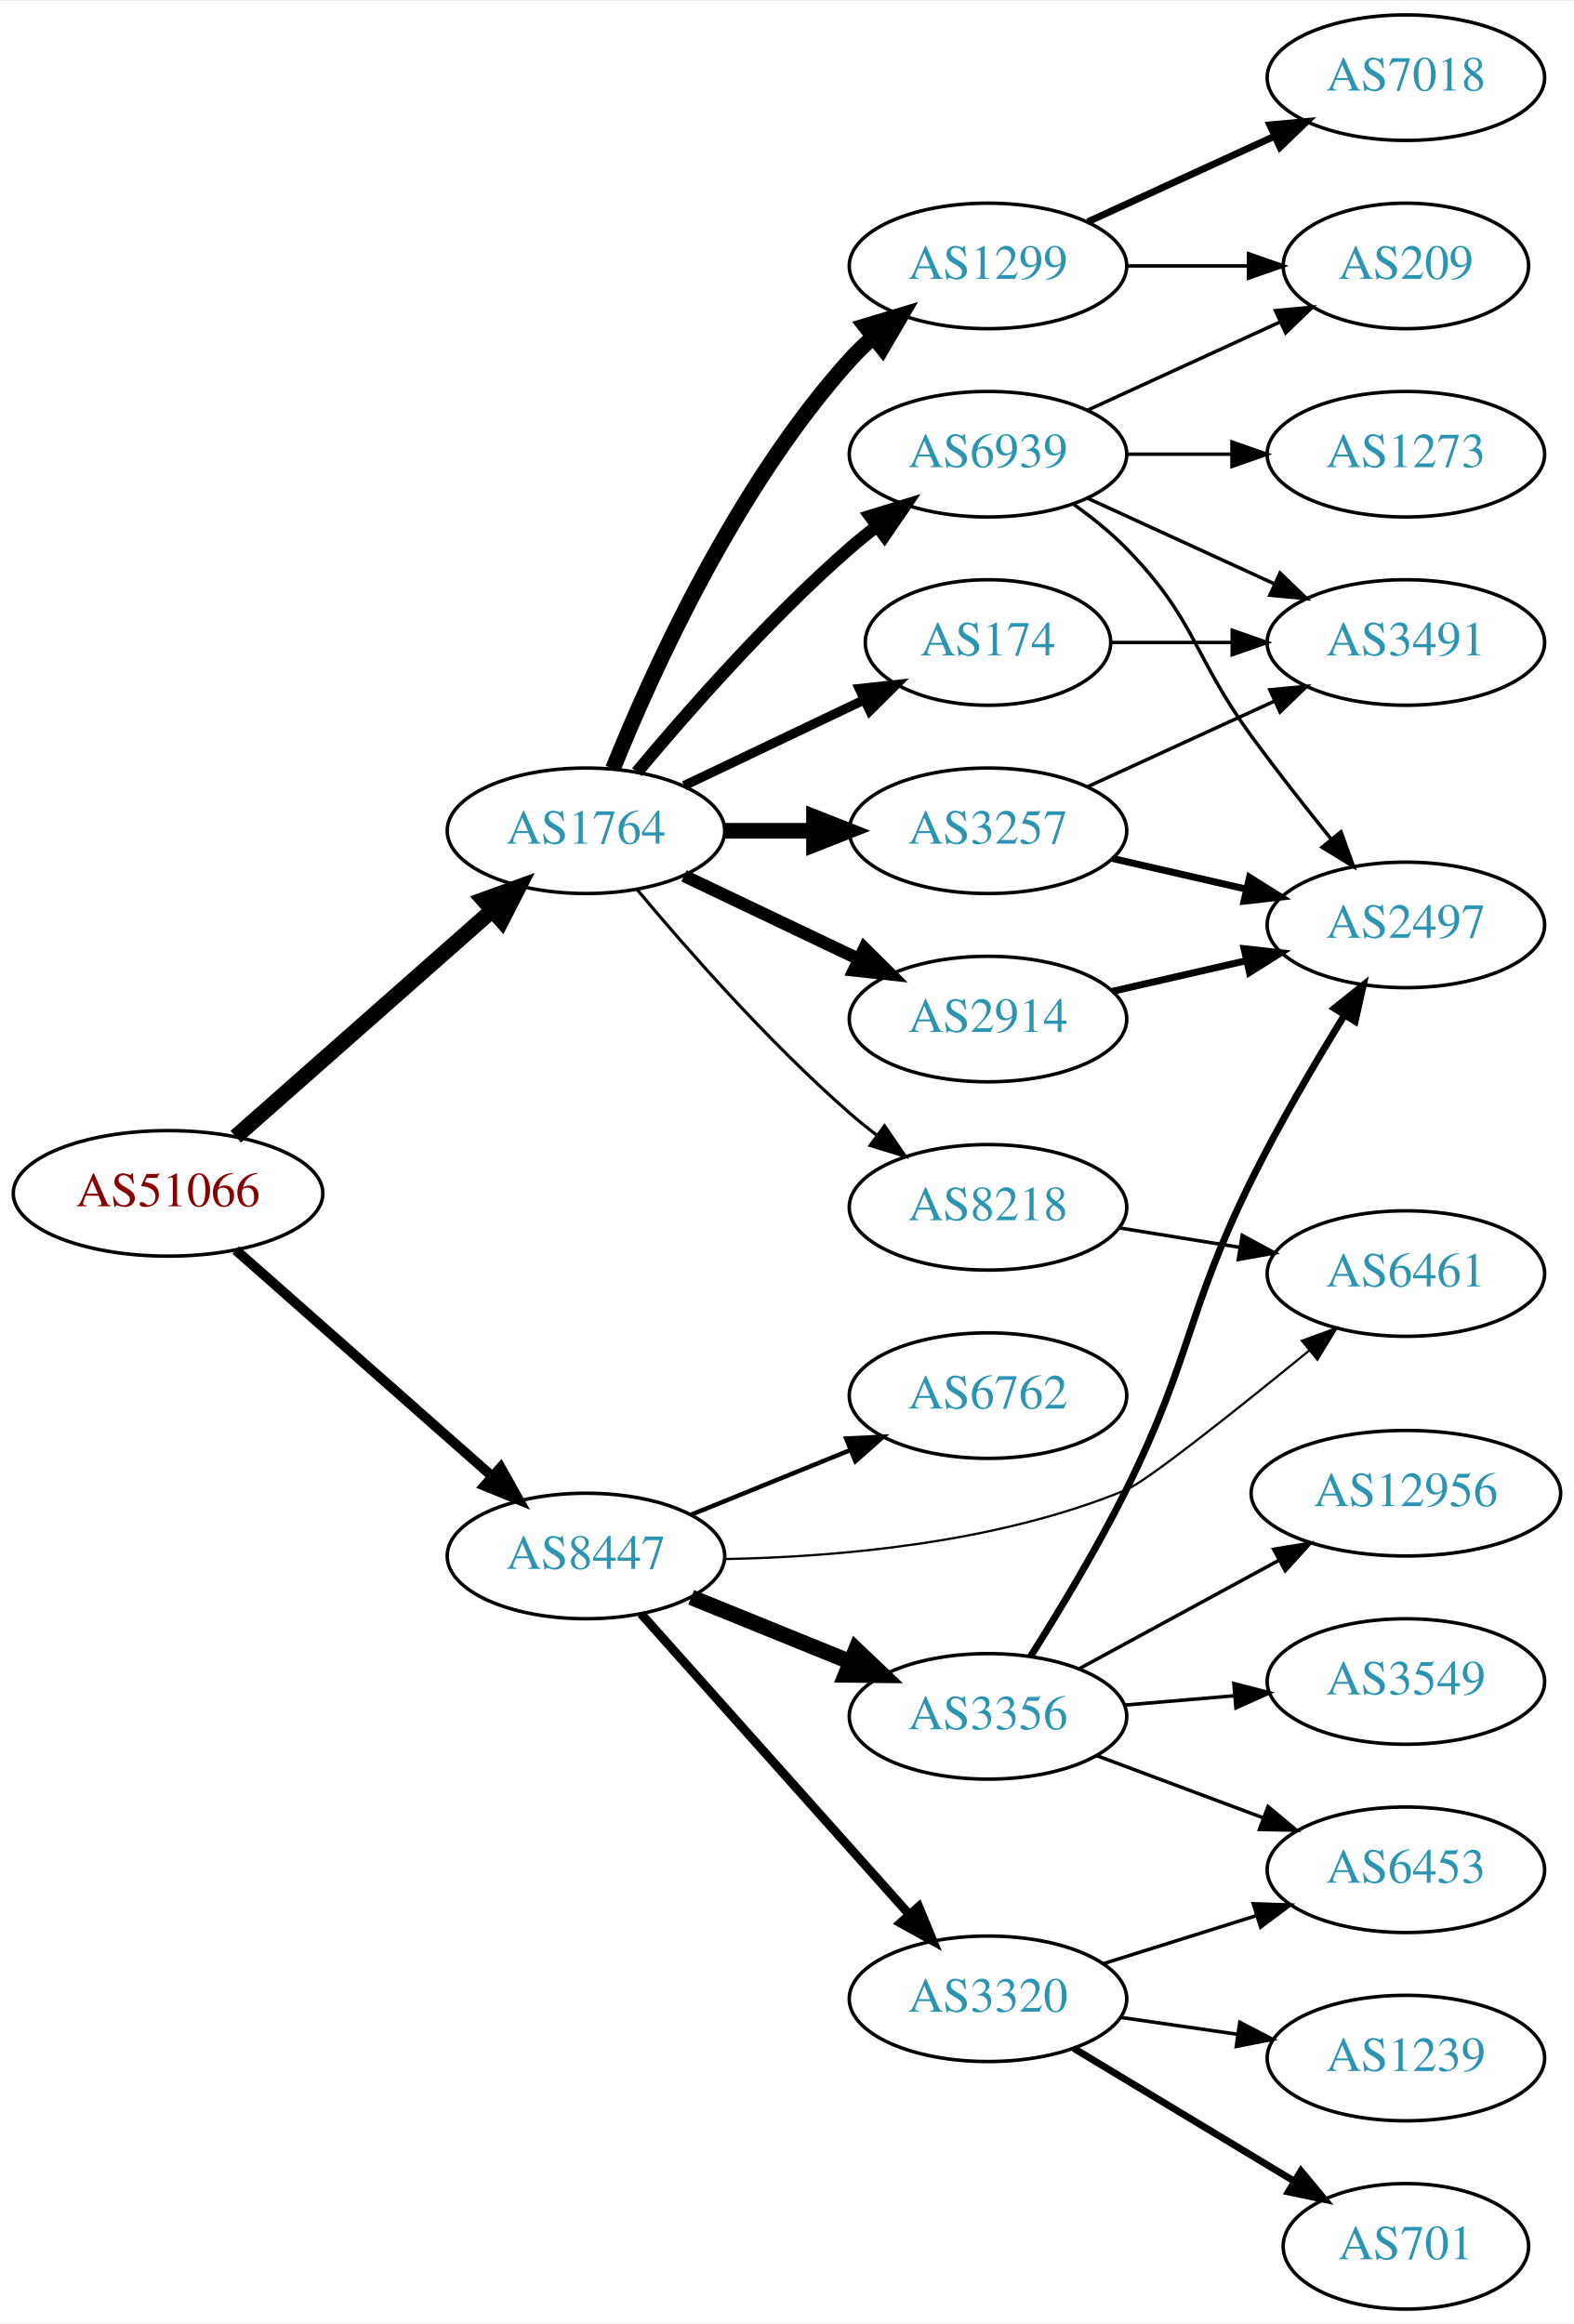
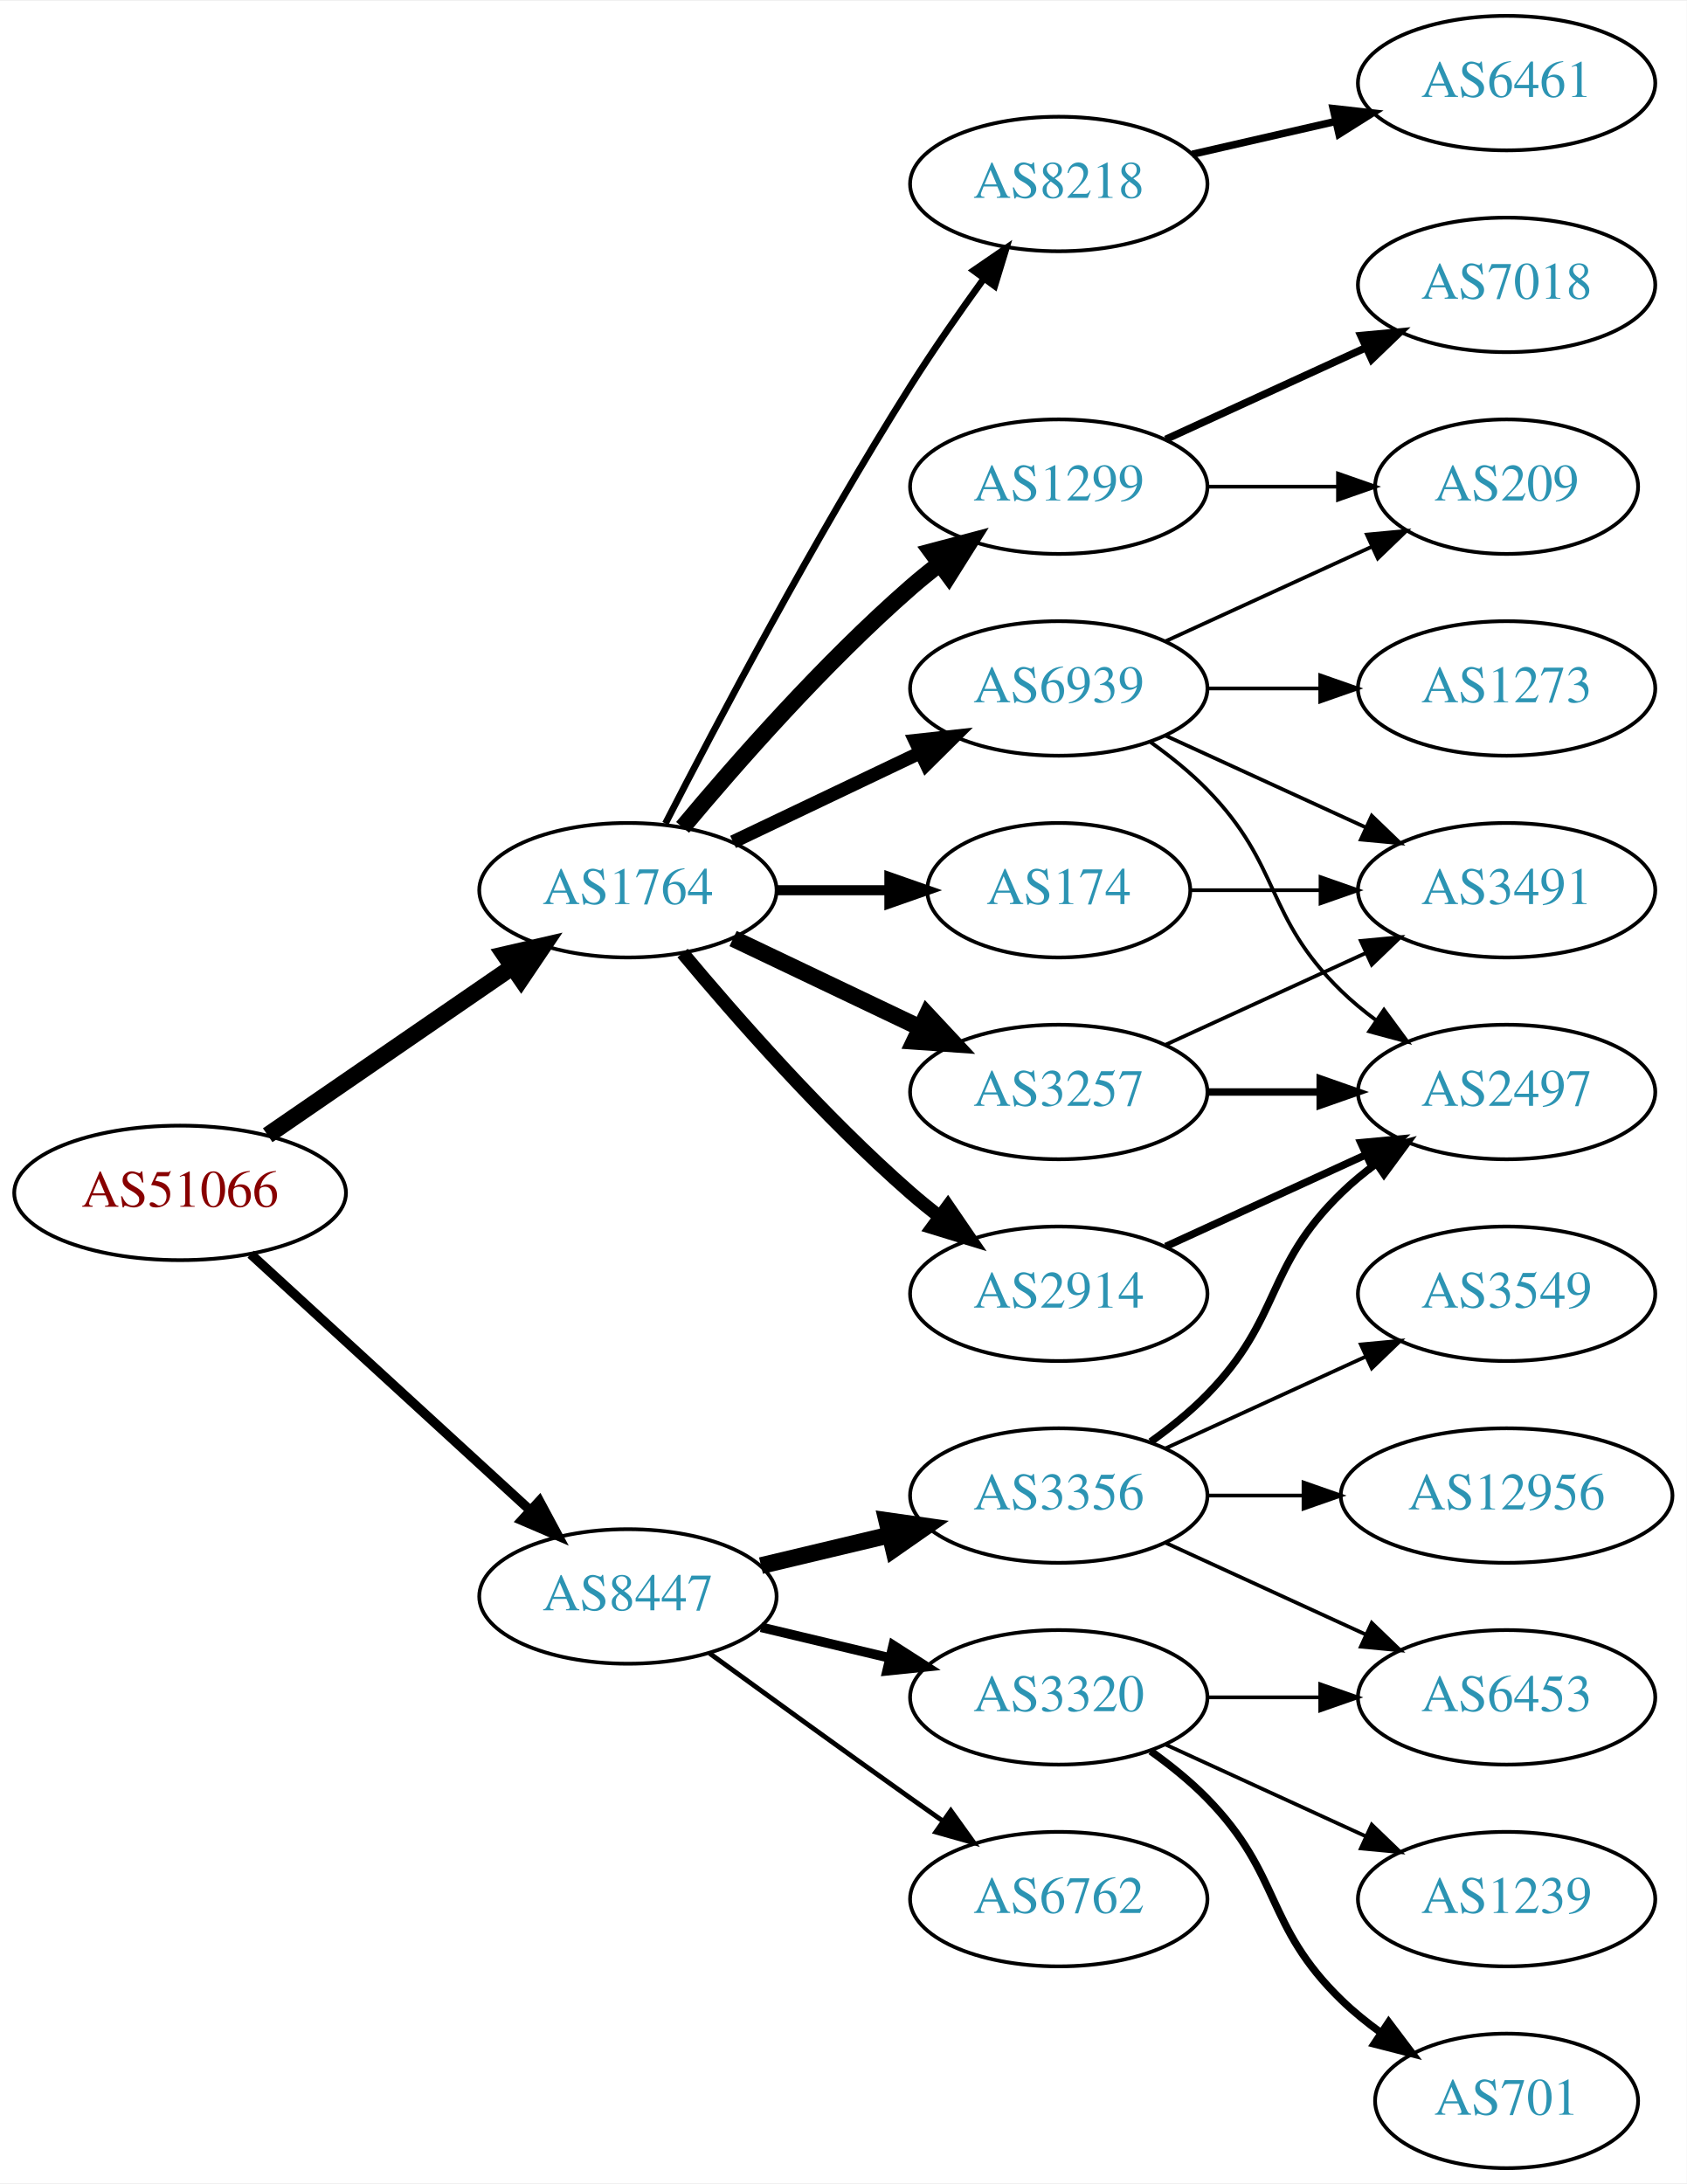
- <svg xmlns="http://www.w3.org/2000/svg" xmlns:xlink="http://www.w3.org/1999/xlink" width="451pt" height="666pt" viewBox="0.00 0.00 451.37 666.00">
-   <g id="graph0" class="graph" transform="scale(1 1) rotate(0) translate(4 662)">
-     <polygon fill="white" stroke="none" points="-4,4 -4,-662 447.37,-662 447.37,4 -4,4" />
+ <svg xmlns="http://www.w3.org/2000/svg" xmlns:xlink="http://www.w3.org/1999/xlink" width="451pt" height="584pt" viewBox="0.00 0.00 451.37 584.00">
+   <g id="graph0" class="graph" transform="scale(1 1) rotate(0) translate(4 580)">
+     <polygon fill="white" stroke="none" points="-4,4 -4,-580 447.37,-580 447.37,4 -4,4" />
    <g id="node1" class="node">
      <g id="a_node1">
        <a xlink:href="/asn/51066" xlink:title="AS51066 ~ AUSTROCONTROL-AS [AT]">
-           <ellipse fill="#ffffff" stroke="black" cx="44.196" cy="-320" rx="44.393" ry="18" />
-           <text text-anchor="middle" x="44.196" y="-316.3" font-family="Times,serif" font-size="14.00" fill="#880000">AS51066</text>
+           <ellipse fill="#ffffff" stroke="black" cx="44.196" cy="-261" rx="44.393" ry="18" />
+           <text text-anchor="middle" x="44.196" y="-257.3" font-family="Times,serif" font-size="14.00" fill="#880000">AS51066</text>
        </a>
      </g>
    </g>
    <g id="node2" class="node">
      <g id="a_node2">
        <a xlink:href="/asn/1764" xlink:title="AS1764 ~ NEXTLAYER-AS [AT]">
-           <ellipse fill="#ffffff" stroke="black" cx="164.039" cy="-424" rx="39.794" ry="18" />
-           <text text-anchor="middle" x="164.039" y="-420.3" font-family="Times,serif" font-size="14.00" fill="#2c94b3">AS1764</text>
+           <ellipse fill="#ffffff" stroke="black" cx="164.039" cy="-342" rx="39.794" ry="18" />
+           <text text-anchor="middle" x="164.039" y="-338.3" font-family="Times,serif" font-size="14.00" fill="#2c94b3">AS1764</text>
        </a>
      </g>
    </g>
    <g id="edge1" class="edge">
-       <path fill="none" stroke="black" stroke-width="4.5" d="M63.609,-336.25C83.326,-353.651 114.773,-381.404 137.016,-401.034" />
-       <polygon fill="black" stroke="black" stroke-width="4.5" points="134.652,-404.199 144.755,-407.864 139.863,-398.295 134.652,-404.199" />
+       <path fill="none" stroke="black" stroke-width="4.5" d="M67.639,-276.426C86.22,-289.198 112.781,-307.455 133.161,-321.463" />
+       <polygon fill="black" stroke="black" stroke-width="4.5" points="131.003,-324.758 141.475,-327.178 135.464,-318.269 131.003,-324.758" />
    </g>
    <g id="node3" class="node">
      <g id="a_node3">
        <a xlink:href="/asn/8447" xlink:title="AS8447 ~ A1 Telekom Austria AG [AT]">
-           <ellipse fill="#ffffff" stroke="black" cx="164.039" cy="-216" rx="39.794" ry="18" />
-           <text text-anchor="middle" x="164.039" y="-212.3" font-family="Times,serif" font-size="14.00" fill="#2c94b3">AS8447</text>
+           <ellipse fill="#ffffff" stroke="black" cx="164.039" cy="-153" rx="39.794" ry="18" />
+           <text text-anchor="middle" x="164.039" y="-149.3" font-family="Times,serif" font-size="14.00" fill="#2c94b3">AS8447</text>
        </a>
      </g>
    </g>
    <g id="edge2" class="edge">
-       <path fill="none" stroke="black" stroke-width="2.864" d="M63.609,-303.75C83.326,-286.349 114.773,-258.596 137.016,-238.966" />
-       <polygon fill="black" stroke="black" stroke-width="2.864" points="139.573,-241.377 144.755,-232.136 134.941,-236.129 139.573,-241.377" />
+       <path fill="none" stroke="black" stroke-width="2.543" d="M63.094,-244.597C83.022,-226.333 115.38,-196.678 137.857,-176.079" />
+       <polygon fill="black" stroke="black" stroke-width="2.543" points="140.351,-178.54 145.359,-169.203 135.622,-173.38 140.351,-178.54" />
    </g>
    <g id="node4" class="node">
      <g id="a_node4">
-         <a xlink:href="/asn/174" xlink:title="AS174 ~ Cogent Communications [US]">
-           <ellipse fill="#ffffff" stroke="black" cx="279.332" cy="-478" rx="35.194" ry="18" />
-           <text text-anchor="middle" x="279.332" y="-474.3" font-family="Times,serif" font-size="14.00" fill="#2c94b3">AS174</text>
+         <a xlink:href="/asn/8218" xlink:title="AS8218 ~ legacy Neotelecoms [FR]">
+           <ellipse fill="#ffffff" stroke="black" cx="279.332" cy="-531" rx="39.794" ry="18" />
+           <text text-anchor="middle" x="279.332" y="-527.3" font-family="Times,serif" font-size="14.00" fill="#2c94b3">AS8218</text>
        </a>
      </g>
    </g>
    <g id="edge3" class="edge">
-       <path fill="none" stroke="black" stroke-width="2.7" d="M192.175,-436.934C207.607,-444.29 227.092,-453.577 243.628,-461.459" />
-       <polygon fill="black" stroke="black" stroke-width="2.7" points="242.436,-464.768 252.969,-465.911 245.448,-458.449 242.436,-464.768" />
+       <path fill="none" stroke="black" stroke-width="1.8" d="M174.065,-359.852C187.501,-386.055 213.95,-436.237 239.685,-477 245.748,-486.604 252.868,-496.813 259.333,-505.739" />
+       <polygon fill="black" stroke="black" stroke-width="1.8" points="256.54,-507.848 265.276,-513.843 262.185,-503.709 256.54,-507.848" />
    </g>
    <g id="node5" class="node">
      <g id="a_node5">
-         <a xlink:href="/asn/1299" xlink:title="AS1299 ~ Telia Carrier [EU]">
-           <ellipse fill="#ffffff" stroke="black" cx="279.332" cy="-586" rx="39.794" ry="18" />
-           <text text-anchor="middle" x="279.332" y="-582.3" font-family="Times,serif" font-size="14.00" fill="#2c94b3">AS1299</text>
+         <a xlink:href="/asn/174" xlink:title="AS174 ~ Cogent Communications [US]">
+           <ellipse fill="#ffffff" stroke="black" cx="279.332" cy="-342" rx="35.194" ry="18" />
+           <text text-anchor="middle" x="279.332" y="-338.3" font-family="Times,serif" font-size="14.00" fill="#2c94b3">AS174</text>
        </a>
      </g>
    </g>
    <g id="edge4" class="edge">
-       <path fill="none" stroke="black" stroke-width="4.5" d="M171.786,-441.787C182.837,-469.243 206.891,-522.578 239.685,-559 241.688,-561.224 243.906,-563.363 246.239,-565.397" />
-       <polygon fill="black" stroke="black" stroke-width="4.5" points="244.166,-568.777 254.458,-571.873 249.04,-562.591 244.166,-568.777" />
+       <path fill="none" stroke="black" stroke-width="2.7" d="M203.711,-342C213.416,-342 223.907,-342 233.87,-342" />
+       <polygon fill="black" stroke="black" stroke-width="2.7" points="234.006,-345.5 244.006,-342 234.006,-338.5 234.006,-345.5" />
    </g>
    <g id="node6" class="node">
      <g id="a_node6">
-         <a xlink:href="/asn/3257" xlink:title="AS3257 ~ GTT [DE]">
-           <ellipse fill="#ffffff" stroke="black" cx="279.332" cy="-424" rx="39.794" ry="18" />
-           <text text-anchor="middle" x="279.332" y="-420.3" font-family="Times,serif" font-size="14.00" fill="#2c94b3">AS3257</text>
+         <a xlink:href="/asn/1299" xlink:title="AS1299 ~ Telia Carrier [EU]">
+           <ellipse fill="#ffffff" stroke="black" cx="279.332" cy="-450" rx="39.794" ry="18" />
+           <text text-anchor="middle" x="279.332" y="-446.3" font-family="Times,serif" font-size="14.00" fill="#2c94b3">AS1299</text>
        </a>
      </g>
    </g>
    <g id="edge5" class="edge">
-       <path fill="none" stroke="black" stroke-width="4.5" d="M203.711,-424C211.914,-424 220.678,-424 229.21,-424" />
-       <polygon fill="black" stroke="black" stroke-width="4.5" points="229.449,-427.938 239.449,-424 229.449,-420.063 229.449,-427.938" />
+       <path fill="none" stroke="black" stroke-width="4.5" d="M178.669,-358.817C192.951,-375.929 216.498,-402.745 239.685,-423 242.151,-425.154 244.789,-427.294 247.487,-429.372" />
+       <polygon fill="black" stroke="black" stroke-width="4.5" points="245.252,-432.616 255.641,-435.37 249.919,-426.273 245.252,-432.616" />
    </g>
    <g id="node7" class="node">
      <g id="a_node7">
        <a xlink:href="/asn/2914" xlink:title="AS2914 ~ NTT America, Inc. [US]">
-           <ellipse fill="#ffffff" stroke="black" cx="279.332" cy="-370" rx="39.794" ry="18" />
-           <text text-anchor="middle" x="279.332" y="-366.3" font-family="Times,serif" font-size="14.00" fill="#2c94b3">AS2914</text>
+           <ellipse fill="#ffffff" stroke="black" cx="279.332" cy="-234" rx="39.794" ry="18" />
+           <text text-anchor="middle" x="279.332" y="-230.3" font-family="Times,serif" font-size="14.00" fill="#2c94b3">AS2914</text>
        </a>
      </g>
    </g>
    <g id="edge6" class="edge">
-       <path fill="none" stroke="black" stroke-width="3.6" d="M192.175,-411.066C207.169,-403.919 225.99,-394.948 242.213,-387.215" />
-       <polygon fill="black" stroke="black" stroke-width="3.6" points="243.895,-390.291 251.417,-382.829 240.884,-383.972 243.895,-390.291" />
+       <path fill="none" stroke="black" stroke-width="3.6" d="M178.669,-325.183C192.951,-308.071 216.498,-281.255 239.685,-261 242.151,-258.846 244.789,-256.706 247.487,-254.628" />
+       <polygon fill="black" stroke="black" stroke-width="3.6" points="249.66,-257.375 255.641,-248.63 245.512,-251.736 249.66,-257.375" />
    </g>
    <g id="node8" class="node">
      <g id="a_node8">
-         <a xlink:href="/asn/6939" xlink:title="AS6939 ~ Hurricane Electric LLC [US]">
-           <ellipse fill="#ffffff" stroke="black" cx="279.332" cy="-532" rx="39.794" ry="18" />
-           <text text-anchor="middle" x="279.332" y="-528.3" font-family="Times,serif" font-size="14.00" fill="#2c94b3">AS6939</text>
+         <a xlink:href="/asn/3257" xlink:title="AS3257 ~ GTT [DE]">
+           <ellipse fill="#ffffff" stroke="black" cx="279.332" cy="-288" rx="39.794" ry="18" />
+           <text text-anchor="middle" x="279.332" y="-284.3" font-family="Times,serif" font-size="14.00" fill="#2c94b3">AS3257</text>
        </a>
      </g>
    </g>
    <g id="edge7" class="edge">
-       <path fill="none" stroke="black" stroke-width="3.6" d="M178.669,-440.817C192.951,-457.929 216.498,-484.745 239.685,-505 242.151,-507.154 244.789,-509.294 247.487,-511.372" />
-       <polygon fill="black" stroke="black" stroke-width="3.6" points="245.512,-514.264 255.641,-517.37 249.66,-508.625 245.512,-514.264" />
+       <path fill="none" stroke="black" stroke-width="4.5" d="M192.175,-329.066C207.169,-321.919 225.99,-312.948 242.213,-305.215" />
+       <polygon fill="black" stroke="black" stroke-width="4.5" points="244.084,-308.686 251.417,-300.829 240.695,-301.577 244.084,-308.686" />
    </g>
    <g id="node9" class="node">
      <g id="a_node9">
-         <a xlink:href="/asn/8218" xlink:title="AS8218 ~ legacy Neotelecoms [FR]">
-           <ellipse fill="#ffffff" stroke="black" cx="279.332" cy="-316" rx="39.794" ry="18" />
-           <text text-anchor="middle" x="279.332" y="-312.3" font-family="Times,serif" font-size="14.00" fill="#2c94b3">AS8218</text>
+         <a xlink:href="/asn/6939" xlink:title="AS6939 ~ Hurricane Electric LLC [US]">
+           <ellipse fill="#ffffff" stroke="black" cx="279.332" cy="-396" rx="39.794" ry="18" />
+           <text text-anchor="middle" x="279.332" y="-392.3" font-family="Times,serif" font-size="14.00" fill="#2c94b3">AS6939</text>
        </a>
      </g>
    </g>
    <g id="edge8" class="edge">
-       <path fill="none" stroke="black" stroke-width="0.9" d="M178.669,-407.183C192.951,-390.071 216.498,-363.255 239.685,-343 242.151,-340.846 244.789,-338.706 247.487,-336.628" />
-       <polygon fill="black" stroke="black" stroke-width="0.9" points="249.66,-339.375 255.641,-330.63 245.512,-333.736 249.66,-339.375" />
+       <path fill="none" stroke="black" stroke-width="3.6" d="M192.175,-354.934C207.169,-362.081 225.99,-371.052 242.213,-378.785" />
+       <polygon fill="black" stroke="black" stroke-width="3.6" points="240.884,-382.028 251.417,-383.171 243.895,-375.709 240.884,-382.028" />
+     </g>
+     <g id="node15" class="node">
+       <g id="a_node15">
+         <a xlink:href="/asn/3356" xlink:title="AS3356 ~ Level 3 Parent, LLC [US]">
+           <ellipse fill="#ffffff" stroke="black" cx="279.332" cy="-180" rx="39.794" ry="18" />
+           <text text-anchor="middle" x="279.332" y="-176.3" font-family="Times,serif" font-size="14.00" fill="#2c94b3">AS3356</text>
+         </a>
+       </g>
+     </g>
+     <g id="edge16" class="edge">
+       <path fill="none" stroke="black" stroke-width="4.5" d="M199.646,-161.248C210.517,-163.838 222.671,-166.735 234.114,-169.462" />
+       <polygon fill="black" stroke="black" stroke-width="4.5" points="233.296,-173.315 243.936,-171.803 235.122,-165.654 233.296,-173.315" />
+     </g>
+     <g id="node16" class="node">
+       <g id="a_node16">
+         <a xlink:href="/asn/3320" xlink:title="AS3320 ~ DTAG [DE]">
+           <ellipse fill="#ffffff" stroke="black" cx="279.332" cy="-126" rx="39.794" ry="18" />
+           <text text-anchor="middle" x="279.332" y="-122.3" font-family="Times,serif" font-size="14.00" fill="#2c94b3">AS3320</text>
+         </a>
+       </g>
+     </g>
+     <g id="edge17" class="edge">
+       <path fill="none" stroke="black" stroke-width="2.571" d="M199.646,-144.752C210.517,-142.162 222.671,-139.265 234.114,-136.538" />
+       <polygon fill="black" stroke="black" stroke-width="2.571" points="235.02,-139.92 243.936,-134.197 233.397,-133.111 235.02,-139.92" />
+     </g>
+     <g id="node17" class="node">
+       <g id="a_node17">
+         <a xlink:href="/asn/6762" xlink:title="AS6762 ~ TELECOM ITALIA SPARKLE S.p.A. [IT]">
+           <ellipse fill="#ffffff" stroke="black" cx="279.332" cy="-72" rx="39.794" ry="18" />
+           <text text-anchor="middle" x="279.332" y="-68.3" font-family="Times,serif" font-size="14.00" fill="#2c94b3">AS6762</text>
+         </a>
+       </g>
+     </g>
+     <g id="edge18" class="edge">
+       <path fill="none" stroke="black" stroke-width="1.286" d="M185.887,-137.778C200.821,-126.909 221.435,-111.975 239.685,-99 242.506,-96.995 245.449,-94.915 248.397,-92.841" />
+       <polygon fill="black" stroke="black" stroke-width="1.286" points="250.443,-95.681 256.621,-87.074 246.424,-89.95 250.443,-95.681" />
+     </g>
+     <g id="node10" class="node">
+       <g id="a_node10">
+         <a xlink:href="/asn/6461" xlink:title="AS6461 ~ Zayo Bandwidth [US]">
+           <ellipse fill="#ffffff" stroke="black" cx="399.174" cy="-558" rx="39.794" ry="18" />
+           <text text-anchor="middle" x="399.174" y="-554.3" font-family="Times,serif" font-size="14.00" fill="#2c94b3">AS6461</text>
+         </a>
+       </g>
+     </g>
+     <g id="edge9" class="edge">
+       <path fill="none" stroke="black" stroke-width="2" d="M315.051,-538.955C327.051,-541.704 340.672,-544.825 353.364,-547.733" />
+       <polygon fill="black" stroke="black" stroke-width="2" points="352.767,-551.187 363.296,-550.009 354.33,-544.364 352.767,-551.187" />
+     </g>
+     <g id="node11" class="node">
+       <g id="a_node11">
+         <a xlink:href="/asn/3491" xlink:title="AS3491 ~ PCCW Global, Inc. [US]">
+           <ellipse fill="#ffffff" stroke="black" cx="399.174" cy="-342" rx="39.794" ry="18" />
+           <text text-anchor="middle" x="399.174" y="-338.3" font-family="Times,serif" font-size="14.00" fill="#2c94b3">AS3491</text>
+         </a>
+       </g>
+     </g>
+     <g id="edge10" class="edge">
+       <path fill="none" stroke="black" d="M314.733,-342C325.557,-342 337.725,-342 349.352,-342" />
+       <polygon fill="black" stroke="black" points="349.383,-345.5 359.383,-342 349.383,-338.5 349.383,-345.5" />
+     </g>
+     <g id="node12" class="node">
+       <g id="a_node12">
+         <a xlink:href="/asn/7018" xlink:title="AS7018 ~ AT&amp;T Services, Inc. [US]">
+           <ellipse fill="#ffffff" stroke="black" cx="399.174" cy="-504" rx="39.794" ry="18" />
+           <text text-anchor="middle" x="399.174" y="-500.3" font-family="Times,serif" font-size="14.00" fill="#2c94b3">AS7018</text>
+         </a>
+       </g>
+     </g>
+     <g id="edge11" class="edge">
+       <path fill="none" stroke="black" stroke-width="2" d="M307.96,-462.661C323.917,-469.973 344.188,-479.261 361.471,-487.181" />
+       <polygon fill="black" stroke="black" stroke-width="2" points="360.169,-490.435 370.718,-491.419 363.085,-484.071 360.169,-490.435" />
+     </g>
+     <g id="node13" class="node">
+       <g id="a_node13">
+         <a xlink:href="/asn/209" xlink:title="AS209 ~ CenturyLink Communications, LLC [US]">
+           <ellipse fill="#ffffff" stroke="black" cx="399.174" cy="-450" rx="35.194" ry="18" />
+           <text text-anchor="middle" x="399.174" y="-446.3" font-family="Times,serif" font-size="14.00" fill="#2c94b3">AS209</text>
+         </a>
+       </g>
+     </g>
+     <g id="edge12" class="edge">
+       <path fill="none" stroke="black" d="M319.244,-450C330.331,-450 342.491,-450 353.873,-450" />
+       <polygon fill="black" stroke="black" points="354.055,-453.5 364.055,-450 354.055,-446.5 354.055,-453.5" />
    </g>
    <g id="node14" class="node">
      <g id="a_node14">
-         <a xlink:href="/asn/3356" xlink:title="AS3356 ~ Level 3 Parent, LLC [US]">
-           <ellipse fill="#ffffff" stroke="black" cx="279.332" cy="-170" rx="39.794" ry="18" />
-           <text text-anchor="middle" x="279.332" y="-166.3" font-family="Times,serif" font-size="14.00" fill="#2c94b3">AS3356</text>
+         <a xlink:href="/asn/2497" xlink:title="AS2497 ~ Internet Initiative Japan Inc. [JP]">
+           <ellipse fill="#ffffff" stroke="black" cx="399.174" cy="-288" rx="39.794" ry="18" />
+           <text text-anchor="middle" x="399.174" y="-284.3" font-family="Times,serif" font-size="14.00" fill="#2c94b3">AS2497</text>
        </a>
      </g>
    </g>
    <g id="edge15" class="edge">
-       <path fill="none" stroke="black" stroke-width="4.5" d="M194.214,-204.154C208.09,-198.52 224.867,-191.708 239.776,-185.654" />
-       <polygon fill="black" stroke="black" stroke-width="4.5" points="241.471,-189.216 249.255,-181.806 238.508,-181.92 241.471,-189.216" />
-     </g>
-     <g id="node15" class="node">
-       <g id="a_node15">
-         <a xlink:href="/asn/3320" xlink:title="AS3320 ~ DTAG [DE]">
-           <ellipse fill="#ffffff" stroke="black" cx="279.332" cy="-89" rx="39.794" ry="18" />
-           <text text-anchor="middle" x="279.332" y="-85.3" font-family="Times,serif" font-size="14.00" fill="#2c94b3">AS3320</text>
-         </a>
-       </g>
-     </g>
-     <g id="edge16" class="edge">
-       <path fill="none" stroke="black" stroke-width="2.571" d="M179.85,-199.397C199.442,-177.434 234.12,-138.561 256.66,-113.294" />
-       <polygon fill="black" stroke="black" stroke-width="2.571" points="259.472,-115.399 263.517,-105.607 254.248,-110.74 259.472,-115.399" />
-     </g>
-     <g id="node16" class="node">
-       <g id="a_node16">
-         <a xlink:href="/asn/6762" xlink:title="AS6762 ~ TELECOM ITALIA SPARKLE S.p.A. [IT]">
-           <ellipse fill="#ffffff" stroke="black" cx="279.332" cy="-262" rx="39.794" ry="18" />
-           <text text-anchor="middle" x="279.332" y="-258.3" font-family="Times,serif" font-size="14.00" fill="#2c94b3">AS6762</text>
-         </a>
-       </g>
-     </g>
-     <g id="edge17" class="edge">
-       <path fill="none" stroke="black" stroke-width="1.286" d="M194.214,-227.846C208.09,-233.48 224.867,-240.292 239.776,-246.346" />
-       <polygon fill="black" stroke="black" stroke-width="1.286" points="238.673,-249.675 249.255,-250.194 241.306,-243.189 238.673,-249.675" />
-     </g>
-     <g id="node17" class="node">
-       <g id="a_node17">
-         <a xlink:href="/asn/6461" xlink:title="AS6461 ~ Zayo Bandwidth [US]">
-           <ellipse fill="#ffffff" stroke="black" cx="399.174" cy="-297" rx="39.794" ry="18" />
-           <text text-anchor="middle" x="399.174" y="-293.3" font-family="Times,serif" font-size="14.00" fill="#2c94b3">AS6461</text>
-         </a>
-       </g>
-     </g>
-     <g id="edge18" class="edge">
-       <path fill="none" stroke="black" stroke-width="0.643" d="M203.815,-215.12C235.852,-215.703 281.921,-219.616 318.978,-235 324.993,-237.497 350.896,-258.142 371.463,-274.934" />
-       <polygon fill="black" stroke="black" stroke-width="0.643" points="369.359,-277.734 379.312,-281.365 373.795,-272.32 369.359,-277.734" />
-     </g>
-     <g id="node13" class="node">
-       <g id="a_node13">
-         <a xlink:href="/asn/3491" xlink:title="AS3491 ~ PCCW Global, Inc. [US]">
-           <ellipse fill="#ffffff" stroke="black" cx="399.174" cy="-478" rx="39.794" ry="18" />
-           <text text-anchor="middle" x="399.174" y="-474.3" font-family="Times,serif" font-size="14.00" fill="#2c94b3">AS3491</text>
-         </a>
-       </g>
+       <path fill="none" stroke="black" stroke-width="2" d="M307.96,-246.661C323.917,-253.973 344.188,-263.261 361.471,-271.181" />
+       <polygon fill="black" stroke="black" stroke-width="2" points="360.169,-274.435 370.718,-275.419 363.085,-268.071 360.169,-274.435" />
    </g>
    <g id="edge13" class="edge">
-       <path fill="none" stroke="black" d="M314.733,-478C325.557,-478 337.725,-478 349.352,-478" />
-       <polygon fill="black" stroke="black" points="349.383,-481.5 359.383,-478 349.383,-474.5 349.383,-481.5" />
-     </g>
-     <g id="node10" class="node">
-       <g id="a_node10">
-         <a xlink:href="/asn/7018" xlink:title="AS7018 ~ AT&amp;T Services, Inc. [US]">
-           <ellipse fill="#ffffff" stroke="black" cx="399.174" cy="-640" rx="39.794" ry="18" />
-           <text text-anchor="middle" x="399.174" y="-636.3" font-family="Times,serif" font-size="14.00" fill="#2c94b3">AS7018</text>
-         </a>
-       </g>
-     </g>
-     <g id="edge9" class="edge">
-       <path fill="none" stroke="black" stroke-width="2" d="M307.96,-598.661C323.917,-605.973 344.188,-615.261 361.471,-623.181" />
-       <polygon fill="black" stroke="black" stroke-width="2" points="360.169,-626.435 370.718,-627.419 363.085,-620.071 360.169,-626.435" />
-     </g>
-     <g id="node11" class="node">
-       <g id="a_node11">
-         <a xlink:href="/asn/209" xlink:title="AS209 ~ CenturyLink Communications, LLC [US]">
-           <ellipse fill="#ffffff" stroke="black" cx="399.174" cy="-586" rx="35.194" ry="18" />
-           <text text-anchor="middle" x="399.174" y="-582.3" font-family="Times,serif" font-size="14.00" fill="#2c94b3">AS209</text>
-         </a>
-       </g>
-     </g>
-     <g id="edge10" class="edge">
-       <path fill="none" stroke="black" d="M319.244,-586C330.331,-586 342.491,-586 353.873,-586" />
-       <polygon fill="black" stroke="black" points="354.055,-589.5 364.055,-586 354.055,-582.5 354.055,-589.5" />
-     </g>
-     <g id="node12" class="node">
-       <g id="a_node12">
-         <a xlink:href="/asn/2497" xlink:title="AS2497 ~ Internet Initiative Japan Inc. [JP]">
-           <ellipse fill="#ffffff" stroke="black" cx="399.174" cy="-397" rx="39.794" ry="18" />
-           <text text-anchor="middle" x="399.174" y="-393.3" font-family="Times,serif" font-size="14.00" fill="#2c94b3">AS2497</text>
-         </a>
-       </g>
-     </g>
-     <g id="edge11" class="edge">
-       <path fill="none" stroke="black" stroke-width="2" d="M315.051,-416.045C327.051,-413.296 340.672,-410.175 353.364,-407.267" />
-       <polygon fill="black" stroke="black" stroke-width="2" points="354.33,-410.636 363.296,-404.991 352.767,-403.813 354.33,-410.636" />
-     </g>
-     <g id="edge12" class="edge">
-       <path fill="none" stroke="black" d="M307.96,-436.661C323.917,-443.973 344.188,-453.261 361.471,-461.181" />
-       <polygon fill="black" stroke="black" points="360.169,-464.435 370.718,-465.419 363.085,-458.071 360.169,-464.435" />
+       <path fill="none" stroke="black" d="M307.96,-300.661C323.917,-307.973 344.188,-317.261 361.471,-325.181" />
+       <polygon fill="black" stroke="black" points="360.169,-328.435 370.718,-329.419 363.085,-322.071 360.169,-328.435" />
    </g>
    <g id="edge14" class="edge">
-       <path fill="none" stroke="black" stroke-width="2" d="M315.051,-377.955C327.051,-380.704 340.672,-383.825 353.364,-386.733" />
-       <polygon fill="black" stroke="black" stroke-width="2" points="352.767,-390.187 363.296,-389.009 354.33,-383.364 352.767,-390.187" />
+       <path fill="none" stroke="black" stroke-width="2" d="M319.244,-288C328.798,-288 339.147,-288 349.11,-288" />
+       <polygon fill="black" stroke="black" stroke-width="2" points="349.302,-291.5 359.302,-288 349.302,-284.5 349.302,-291.5" />
+     </g>
+     <g id="edge27" class="edge">
+       <path fill="none" stroke="black" d="M307.96,-383.339C323.917,-376.027 344.188,-366.739 361.471,-358.819" />
+       <polygon fill="black" stroke="black" points="363.085,-361.929 370.718,-354.581 360.169,-355.565 363.085,-361.929" />
    </g>
    <g id="edge26" class="edge">
-       <path fill="none" stroke="black" d="M307.96,-544.661C324.377,-552.183 345.358,-561.798 362.955,-569.861" />
-       <polygon fill="black" stroke="black" points="361.783,-573.174 372.332,-574.158 364.7,-566.811 361.783,-573.174" />
-     </g>
-     <g id="edge28" class="edge">
-       <path fill="none" stroke="black" d="M303.926,-517.611C309.182,-513.852 314.513,-509.563 318.978,-505 339.151,-484.383 337.953,-474.284 354.978,-451 362.139,-441.206 370.378,-430.729 377.728,-421.635" />
-       <polygon fill="black" stroke="black" points="380.566,-423.693 384.172,-413.731 375.14,-419.27 380.566,-423.693" />
+       <path fill="none" stroke="black" d="M307.96,-408.661C324.377,-416.183 345.358,-425.798 362.955,-433.861" />
+       <polygon fill="black" stroke="black" points="361.783,-437.174 372.332,-438.158 364.7,-430.811 361.783,-437.174" />
    </g>
    <g id="edge29" class="edge">
-       <path fill="none" stroke="black" d="M307.96,-519.339C323.917,-512.027 344.188,-502.739 361.471,-494.819" />
-       <polygon fill="black" stroke="black" points="363.085,-497.929 370.718,-490.581 360.169,-491.565 363.085,-497.929" />
+       <path fill="none" stroke="black" d="M303.926,-381.611C309.182,-377.852 314.513,-373.563 318.978,-369 339.151,-348.383 334.285,-335.094 354.978,-315 357.823,-312.237 360.997,-309.614 364.297,-307.166" />
+       <polygon fill="black" stroke="black" points="366.363,-309.994 372.645,-301.462 362.414,-304.214 366.363,-309.994" />
    </g>
    <g id="node23" class="node">
      <g id="a_node23">
        <a xlink:href="/asn/1273" xlink:title="AS1273 ~ Vodafone Group PLC [EU]">
-           <ellipse fill="#ffffff" stroke="black" cx="399.174" cy="-532" rx="39.794" ry="18" />
-           <text text-anchor="middle" x="399.174" y="-528.3" font-family="Times,serif" font-size="14.00" fill="#2c94b3">AS1273</text>
-         </a>
-       </g>
-     </g>
-     <g id="edge27" class="edge">
-       <path fill="none" stroke="black" d="M319.244,-532C328.798,-532 339.147,-532 349.11,-532" />
-       <polygon fill="black" stroke="black" points="349.302,-535.5 359.302,-532 349.302,-528.5 349.302,-535.5" />
-     </g>
-     <g id="edge30" class="edge">
-       <path fill="none" stroke="black" d="M316.972,-310.092C327.946,-308.323 340.129,-306.359 351.65,-304.501" />
-       <polygon fill="black" stroke="black" points="352.241,-307.951 361.557,-302.904 351.127,-301.04 352.241,-307.951" />
-     </g>
-     <g id="edge22" class="edge">
-       <path fill="none" stroke="black" stroke-width="2" d="M291.57,-187.253C299.71,-200.126 310.695,-218.298 318.978,-235 337.936,-273.226 336.06,-285.754 354.978,-324 362.882,-339.98 372.971,-357.171 381.41,-370.855" />
-       <polygon fill="black" stroke="black" stroke-width="2" points="378.675,-373.083 386.942,-379.709 384.612,-369.374 378.675,-373.083" />
-     </g>
-     <g id="node20" class="node">
-       <g id="a_node20">
+           <ellipse fill="#ffffff" stroke="black" cx="399.174" cy="-396" rx="39.794" ry="18" />
+           <text text-anchor="middle" x="399.174" y="-392.3" font-family="Times,serif" font-size="14.00" fill="#2c94b3">AS1273</text>
+         </a>
+       </g>
+     </g>
+     <g id="edge28" class="edge">
+       <path fill="none" stroke="black" d="M319.244,-396C328.798,-396 339.147,-396 349.11,-396" />
+       <polygon fill="black" stroke="black" points="349.302,-399.5 359.302,-396 349.302,-392.5 349.302,-399.5" />
+     </g>
+     <g id="edge19" class="edge">
+       <path fill="none" stroke="black" stroke-width="2" d="M303.926,-194.389C309.182,-198.148 314.513,-202.437 318.978,-207 339.151,-227.617 334.285,-240.906 354.978,-261 357.823,-263.763 360.997,-266.386 364.297,-268.834" />
+       <polygon fill="black" stroke="black" stroke-width="2" points="362.414,-271.786 372.645,-274.538 366.363,-266.006 362.414,-271.786" />
+     </g>
+     <g id="node18" class="node">
+       <g id="a_node18">
        <a xlink:href="/asn/6453" xlink:title="AS6453 ~ TATA COMMUNICATIONS (AMERICA) INC [US]">
          <ellipse fill="#ffffff" stroke="black" cx="399.174" cy="-126" rx="39.794" ry="18" />
          <text text-anchor="middle" x="399.174" y="-122.3" font-family="Times,serif" font-size="14.00" fill="#2c94b3">AS6453</text>
        </a>
      </g>
    </g>
-     <g id="edge23" class="edge">
-       <path fill="none" stroke="black" d="M310.373,-158.783C324.943,-153.343 342.642,-146.735 358.322,-140.88" />
-       <polygon fill="black" stroke="black" points="359.634,-144.126 367.778,-137.349 357.185,-137.569 359.634,-144.126" />
+     <g id="edge20" class="edge">
+       <path fill="none" stroke="black" d="M307.96,-167.339C323.917,-160.027 344.188,-150.739 361.471,-142.819" />
+       <polygon fill="black" stroke="black" points="363.085,-145.929 370.718,-138.581 360.169,-139.565 363.085,-145.929" />
+     </g>
+     <g id="node19" class="node">
+       <g id="a_node19">
+         <a xlink:href="/asn/12956" xlink:title="AS12956 ~ TELXIUS [ES]">
+           <ellipse fill="#ffffff" stroke="black" cx="399.174" cy="-180" rx="44.393" ry="18" />
+           <text text-anchor="middle" x="399.174" y="-176.3" font-family="Times,serif" font-size="14.00" fill="#2c94b3">AS12956</text>
+         </a>
+       </g>
+     </g>
+     <g id="edge21" class="edge">
+       <path fill="none" stroke="black" d="M319.244,-180C327.347,-180 336.022,-180 344.548,-180" />
+       <polygon fill="black" stroke="black" points="344.826,-183.5 354.826,-180 344.826,-176.5 344.826,-183.5" />
+     </g>
+     <g id="node20" class="node">
+       <g id="a_node20">
+         <a xlink:href="/asn/3549" xlink:title="AS3549 ~ Level 3 Parent, LLC [US]">
+           <ellipse fill="#ffffff" stroke="black" cx="399.174" cy="-234" rx="39.794" ry="18" />
+           <text text-anchor="middle" x="399.174" y="-230.3" font-family="Times,serif" font-size="14.00" fill="#2c94b3">AS3549</text>
+         </a>
+       </g>
+     </g>
+     <g id="edge22" class="edge">
+       <path fill="none" stroke="black" d="M307.96,-192.661C323.917,-199.973 344.188,-209.261 361.471,-217.181" />
+       <polygon fill="black" stroke="black" points="360.169,-220.435 370.718,-221.419 363.085,-214.071 360.169,-220.435" />
+     </g>
+     <g id="edge25" class="edge">
+       <path fill="none" stroke="black" d="M319.244,-126C328.798,-126 339.147,-126 349.11,-126" />
+       <polygon fill="black" stroke="black" points="349.302,-129.5 359.302,-126 349.302,-122.5 349.302,-129.5" />
    </g>
    <g id="node21" class="node">
      <g id="a_node21">
-         <a xlink:href="/asn/12956" xlink:title="AS12956 ~ TELXIUS [ES]">
-           <ellipse fill="#ffffff" stroke="black" cx="399.174" cy="-234" rx="44.393" ry="18" />
-           <text text-anchor="middle" x="399.174" y="-230.3" font-family="Times,serif" font-size="14.00" fill="#2c94b3">AS12956</text>
-         </a>
-       </g>
-     </g>
-     <g id="edge24" class="edge">
-       <path fill="none" stroke="black" d="M305.612,-183.73C322.274,-192.779 344.334,-204.759 362.738,-214.755" />
-       <polygon fill="black" stroke="black" points="361.252,-217.93 371.71,-219.627 364.592,-211.779 361.252,-217.93" />
+         <a xlink:href="/asn/701" xlink:title="AS701 ~ UUNET [US]">
+           <ellipse fill="#ffffff" stroke="black" cx="399.174" cy="-18" rx="35.194" ry="18" />
+           <text text-anchor="middle" x="399.174" y="-14.3" font-family="Times,serif" font-size="14.00" fill="#2c94b3">AS701</text>
+         </a>
+       </g>
+     </g>
+     <g id="edge23" class="edge">
+       <path fill="none" stroke="black" stroke-width="2" d="M303.926,-111.611C309.182,-107.852 314.513,-103.563 318.978,-99 339.151,-78.383 334.285,-65.094 354.978,-45 358.206,-41.866 361.857,-38.911 365.635,-36.188" />
+       <polygon fill="black" stroke="black" stroke-width="2" points="367.614,-39.075 373.995,-30.617 363.732,-33.25 367.614,-39.075" />
    </g>
    <g id="node22" class="node">
      <g id="a_node22">
-         <a xlink:href="/asn/3549" xlink:title="AS3549 ~ Level 3 Parent, LLC [US]">
-           <ellipse fill="#ffffff" stroke="black" cx="399.174" cy="-180" rx="39.794" ry="18" />
-           <text text-anchor="middle" x="399.174" y="-176.3" font-family="Times,serif" font-size="14.00" fill="#2c94b3">AS3549</text>
-         </a>
-       </g>
-     </g>
-     <g id="edge25" class="edge">
-       <path fill="none" stroke="black" d="M318.592,-173.247C328.572,-174.094 339.457,-175.017 349.883,-175.902" />
-       <polygon fill="black" stroke="black" points="349.846,-179.411 360.106,-176.77 350.438,-172.436 349.846,-179.411" />
-     </g>
-     <g id="node18" class="node">
-       <g id="a_node18">
        <a xlink:href="/asn/1239" xlink:title="AS1239 ~ Sprint [US]">
          <ellipse fill="#ffffff" stroke="black" cx="399.174" cy="-72" rx="39.794" ry="18" />
          <text text-anchor="middle" x="399.174" y="-68.3" font-family="Times,serif" font-size="14.00" fill="#2c94b3">AS1239</text>
        </a>
      </g>
    </g>
-     <g id="edge19" class="edge">
-       <path fill="none" stroke="black" d="M317.294,-83.668C327.94,-82.132 339.702,-80.435 350.882,-78.822" />
-       <polygon fill="black" stroke="black" points="351.54,-82.264 360.937,-77.372 350.54,-75.336 351.54,-82.264" />
-     </g>
-     <g id="node19" class="node">
-       <g id="a_node19">
-         <a xlink:href="/asn/701" xlink:title="AS701 ~ UUNET [US]">
-           <ellipse fill="#ffffff" stroke="black" cx="399.174" cy="-18" rx="35.194" ry="18" />
-           <text text-anchor="middle" x="399.174" y="-14.3" font-family="Times,serif" font-size="14.00" fill="#2c94b3">AS701</text>
-         </a>
-       </g>
-     </g>
-     <g id="edge20" class="edge">
-       <path fill="none" stroke="black" stroke-width="2" d="M303.896,-74.803C322.068,-63.854 347.362,-48.614 367.176,-36.676" />
-       <polygon fill="black" stroke="black" stroke-width="2" points="369.089,-39.61 375.849,-31.451 365.477,-33.614 369.089,-39.61" />
-     </g>
-     <g id="edge21" class="edge">
-       <path fill="none" stroke="black" d="M312.533,-99.11C326.043,-103.352 341.93,-108.341 356.329,-112.862" />
-       <polygon fill="black" stroke="black" points="355.423,-116.245 366.012,-115.902 357.52,-109.567 355.423,-116.245" />
+     <g id="edge24" class="edge">
+       <path fill="none" stroke="black" d="M307.96,-113.339C323.917,-106.027 344.188,-96.739 361.471,-88.819" />
+       <polygon fill="black" stroke="black" points="363.085,-91.929 370.718,-84.581 360.169,-85.565 363.085,-91.929" />
    </g>
  </g>
</svg>
